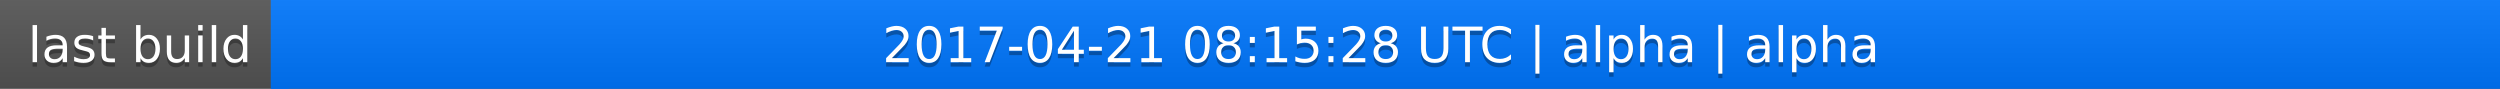
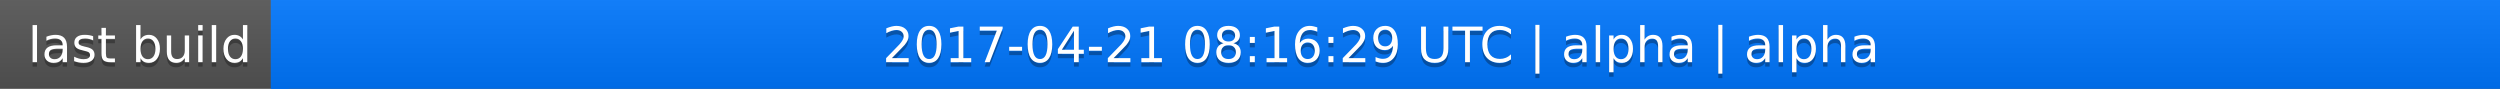
<svg xmlns="http://www.w3.org/2000/svg" width="563" height="20">
  <linearGradient id="a" x2="0" y2="100%">
    <stop offset="0" stop-color="#bbb" stop-opacity=".1" />
    <stop offset="1" stop-opacity=".1" />
  </linearGradient>
  <rect rx="0" width="563" height="20" fill="#555" />
  <rect rx="0" x="61" width="502" height="20" fill="#07f" />
  <path fill="#07f" d="M61 0h4v20h-4z" />
  <rect rx="0" width="563" height="20" fill="url(#a)" />
  <g fill="#fff" text-anchor="middle" font-family="DejaVu Sans,Verdana,Geneva,sans-serif" font-size="11">
    <text x="31.5" y="15" fill="#010101" fill-opacity=".3">last build</text>
    <text x="31.5" y="14">last build</text>
-     <text x="311" y="15" fill="#010101" fill-opacity=".3">2017-04-21 08:15:28 UTC | alpha | alpha</text>
-     <text x="311" y="14">2017-04-21 08:15:28 UTC | alpha | alpha</text>
+     <text x="311" y="15" fill="#010101" fill-opacity=".3">2017-04-21 08:16:29 UTC | alpha | alpha</text>
+     <text x="311" y="14">2017-04-21 08:16:29 UTC | alpha | alpha</text>
  </g>
</svg>
